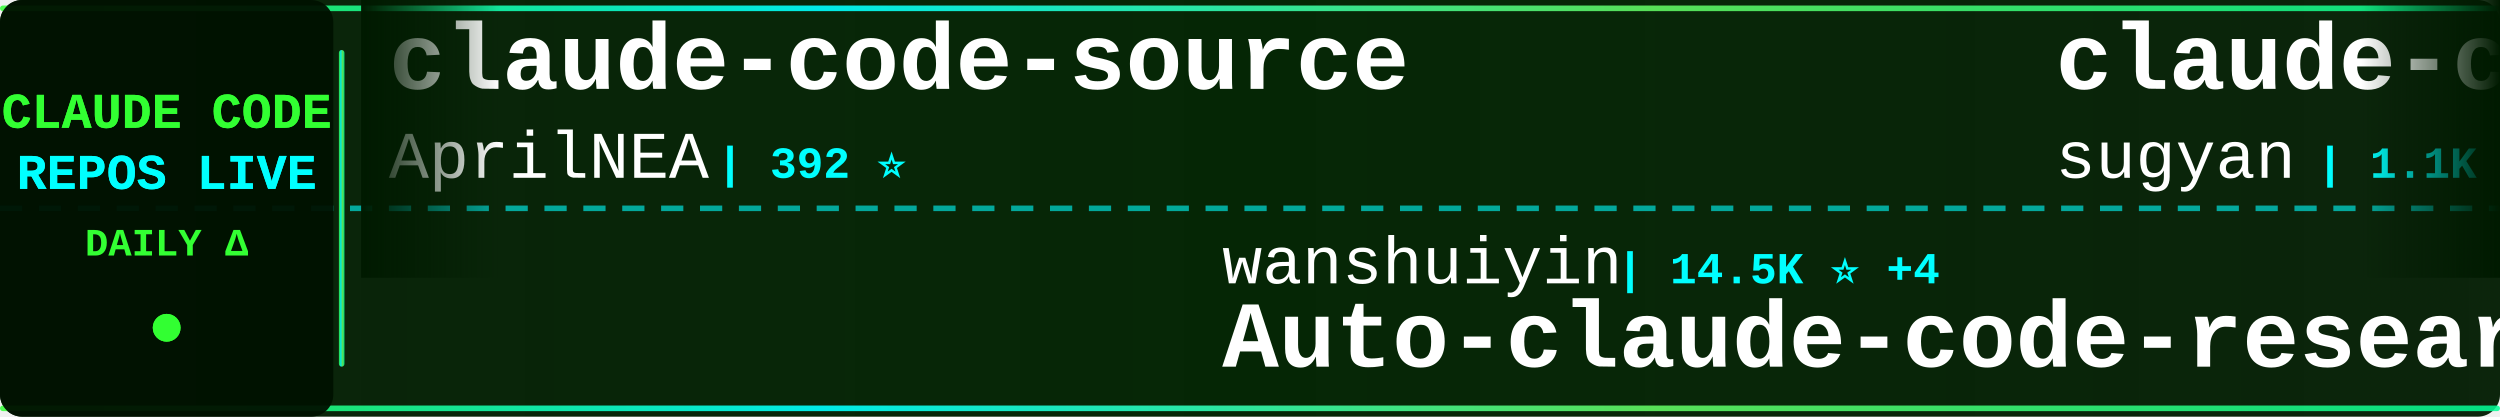
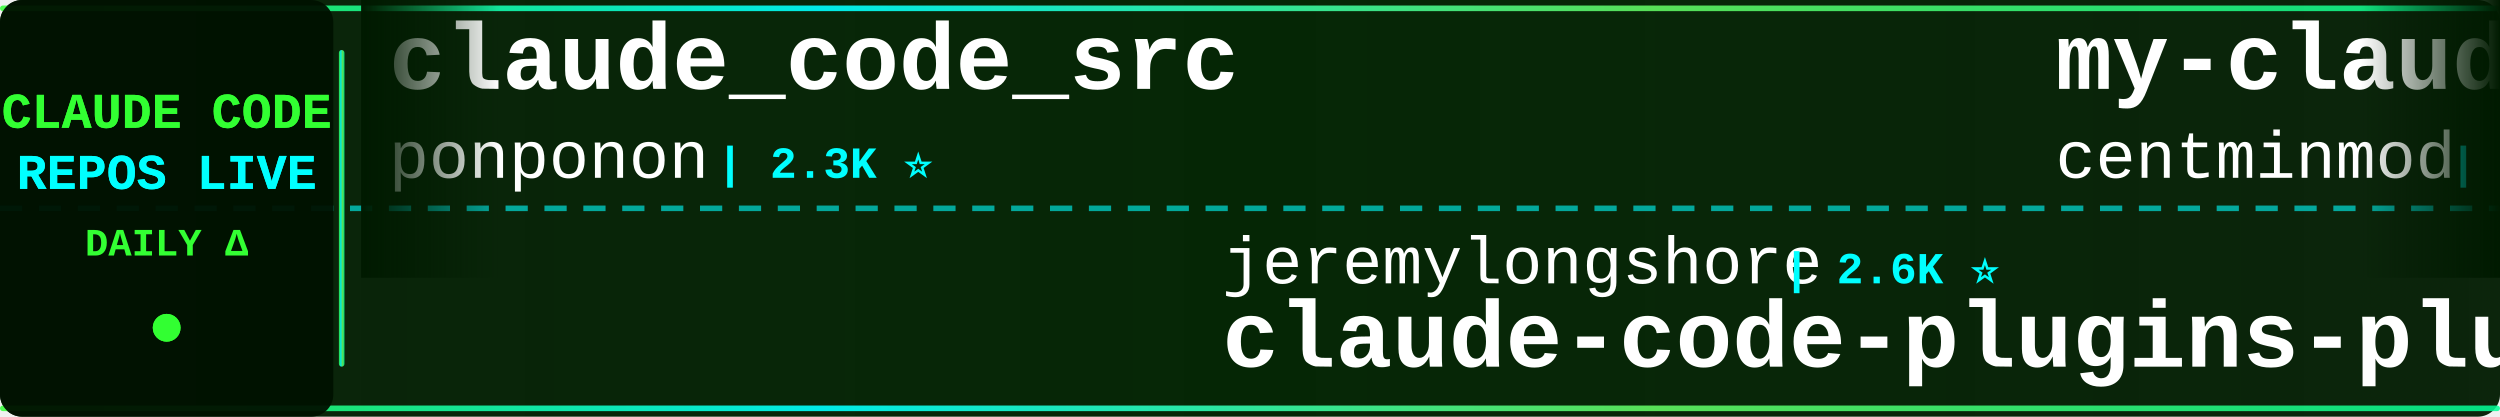
<svg xmlns="http://www.w3.org/2000/svg" width="900" height="150">
  <defs>
    <linearGradient id="tickerBg" x1="0%" y1="0%" x2="100%" y2="0%">
      <stop offset="0%" style="stop-color:#001a00;stop-opacity:0.95" />
      <stop offset="50%" style="stop-color:#002200;stop-opacity:0.98" />
      <stop offset="100%" style="stop-color:#001a00;stop-opacity:0.95" />
    </linearGradient>
    <linearGradient id="borderGrad" x1="0%" y1="0%" x2="100%" y2="0%">
      <stop offset="0%" style="stop-color:#33ff33;stop-opacity:0.85">
        <animate attributeName="stop-opacity" values="0.85;1;0.85" dur="2s" repeatCount="indefinite" />
      </stop>
      <stop offset="33%" style="stop-color:#00ffff;stop-opacity:0.9">
        <animate attributeName="stop-opacity" values="0.9;1;0.9" dur="2.2s" repeatCount="indefinite" />
      </stop>
      <stop offset="66%" style="stop-color:#66ff66;stop-opacity:0.85">
        <animate attributeName="stop-opacity" values="0.85;1;0.85" dur="1.8s" repeatCount="indefinite" />
      </stop>
      <stop offset="100%" style="stop-color:#00ff99;stop-opacity:0.85">
        <animate attributeName="stop-opacity" values="0.85;1;0.85" dur="2s" repeatCount="indefinite" />
      </stop>
    </linearGradient>
    <filter id="textGlow">
      <feGaussianBlur stdDeviation="0.1" result="coloredBlur" />
      <feMerge>
        <feMergeNode in="coloredBlur" />
        <feMergeNode in="SourceGraphic" />
      </feMerge>
    </filter>
    <filter id="metricGlow">
      <feGaussianBlur stdDeviation="0.2" result="coloredBlur" />
      <feMerge>
        <feMergeNode in="coloredBlur" />
        <feMergeNode in="SourceGraphic" />
      </feMerge>
    </filter>
    <linearGradient id="leftFade" x1="0%" y1="0%" x2="100%" y2="0%">
      <stop offset="0%" style="stop-color:#001a00;stop-opacity:1" />
      <stop offset="100%" style="stop-color:#001a00;stop-opacity:0" />
    </linearGradient>
    <linearGradient id="rightFade" x1="0%" y1="0%" x2="100%" y2="0%">
      <stop offset="0%" style="stop-color:#001a00;stop-opacity:0" />
      <stop offset="100%" style="stop-color:#001a00;stop-opacity:1" />
    </linearGradient>
  </defs>
  <rect width="900" height="150" fill="url(#tickerBg)" rx="8" />
  <rect x="0" y="2" width="900" height="2" fill="url(#borderGrad)" rx="1" />
  <rect x="0" y="146" width="900" height="2" fill="url(#borderGrad)" rx="1" />
  <line x1="0" y1="75" x2="900" y2="75" stroke="#00ffff" stroke-width="2" stroke-dasharray="8 6" opacity="0.6" />
  <rect x="0" y="0" width="120" height="150" fill="#001100" opacity="0.95" rx="8" />
  <text x="60" y="46" font-family="'Courier New', monospace" font-size="18" font-weight="bold" fill="#33ff33" text-anchor="middle" filter="url(#textGlow)">
    CLAUDE CODE
  </text>
  <text x="60" y="68" font-family="'Courier New', monospace" font-size="18" font-weight="bold" fill="#00ffff" text-anchor="middle" filter="url(#textGlow)">
    REPOS LIVE
  </text>
  <text x="60" y="92" font-family="'Courier New', monospace" font-size="14" font-weight="bold" fill="#33ff33" text-anchor="middle">
    DAILY Δ
  </text>
  <circle cx="60" cy="118" r="5" fill="#33ff33" filter="url(#metricGlow)">
    <animate attributeName="r" values="4;6;4" dur="1.5s" repeatCount="indefinite" />
    <animate attributeName="opacity" values="0.6;1;0.6" dur="1.5s" repeatCount="indefinite" />
  </circle>
  <rect x="122" y="18" width="2" height="114" fill="url(#borderGrad)" rx="1" />
  <clipPath id="tickerClip">
    <rect x="130" y="0" width="770" height="150" />
  </clipPath>
  <g clip-path="url(#tickerClip)">
    <g id="tickerItems">
      <animateTransform attributeName="transform" attributeType="XML" type="translate" from="0 0" to="-3000 0" dur="54s" repeatCount="indefinite" />
      <g transform="translate(0, 0)">
-         <text x="140" y="32" font-family="'Courier New', monospace" font-size="34" font-weight="bold" fill="#ffffff">claude-code-source</text>
-         <text x="140" y="64" font-family="'Courier New', monospace" font-size="24" font-weight="normal" fill="#ffffff" opacity="1.0">AprilNEA</text>
-         <text x="258" y="64" font-family="'Courier New', monospace" font-size="16" font-weight="bold" fill="#00ffff"> | 392 ⭐</text>
+         <text x="140" y="32" font-family="'Courier New', monospace" font-size="34" font-weight="bold" fill="#ffffff">claude_code_src</text>
+         <text x="140" y="64" font-family="'Courier New', monospace" font-size="24" font-weight="normal" fill="#ffffff" opacity="1.0">ponponon</text>
+         <text x="258" y="64" font-family="'Courier New', monospace" font-size="16" font-weight="bold" fill="#00ffff"> | 2.3K ⭐</text>
      </g>
      <g transform="translate(300, 0)">
-         <text x="140" y="102" font-family="'Courier New', monospace" font-size="24" font-weight="normal" fill="#ffffff" opacity="1.0">wanshuiyin</text>
-         <text x="282" y="102" font-family="'Courier New', monospace" font-size="16" font-weight="bold" fill="#00ffff"> | 14.5K ⭐ +4</text>
-         <text x="140" y="132" font-family="'Courier New', monospace" font-size="34" font-weight="bold" fill="#ffffff">Auto-claude-code-researc...</text>
+         <text x="140" y="102" font-family="'Courier New', monospace" font-size="24" font-weight="normal" fill="#ffffff" opacity="1.0">jeremylongshore</text>
+         <text x="342" y="102" font-family="'Courier New', monospace" font-size="16" font-weight="bold" fill="#00ffff"> | 2.6K ⭐</text>
+         <text x="140" y="132" font-family="'Courier New', monospace" font-size="34" font-weight="bold" fill="#ffffff">claude-code-plugins-plus...</text>
      </g>
      <g transform="translate(600, 0)">
-         <text x="140" y="32" font-family="'Courier New', monospace" font-size="34" font-weight="bold" fill="#ffffff">claude-code-webui</text>
-         <text x="140" y="64" font-family="'Courier New', monospace" font-size="24" font-weight="normal" fill="#ffffff" opacity="1.0">sugyan</text>
-         <text x="234" y="64" font-family="'Courier New', monospace" font-size="16" font-weight="bold" fill="#00ffff"> | 1.1K ⭐</text>
+         <text x="140" y="32" font-family="'Courier New', monospace" font-size="34" font-weight="bold" fill="#ffffff">my-claude-code-setup</text>
+         <text x="140" y="64" font-family="'Courier New', monospace" font-size="24" font-weight="normal" fill="#ffffff" opacity="1.0">centminmod</text>
+         <text x="282" y="64" font-family="'Courier New', monospace" font-size="16" font-weight="bold" fill="#00ffff"> | 2.6K ⭐</text>
      </g>
      <g transform="translate(900, 0)">
-         <text x="140" y="102" font-family="'Courier New', monospace" font-size="24" font-weight="normal" fill="#ffffff" opacity="1.0">ponponon</text>
-         <text x="258" y="102" font-family="'Courier New', monospace" font-size="16" font-weight="bold" fill="#00ffff"> | 2.3K ⭐</text>
-         <text x="140" y="132" font-family="'Courier New', monospace" font-size="34" font-weight="bold" fill="#ffffff">claude_code_src</text>
+         <text x="140" y="102" font-family="'Courier New', monospace" font-size="24" font-weight="normal" fill="#ffffff" opacity="1.0">frankbria</text>
+         <text x="270" y="102" font-family="'Courier New', monospace" font-size="16" font-weight="bold" fill="#00ffff"> | 9.6K ⭐ +2</text>
+         <text x="140" y="132" font-family="'Courier New', monospace" font-size="34" font-weight="bold" fill="#ffffff">ralph-claude-code</text>
      </g>
      <g transform="translate(1200, 0)">
-         <text x="140" y="32" font-family="'Courier New', monospace" font-size="34" font-weight="bold" fill="#ffffff">claude-code-hooks-master...</text>
-         <text x="140" y="64" font-family="'Courier New', monospace" font-size="24" font-weight="normal" fill="#ffffff" opacity="1.0">disler</text>
-         <text x="234" y="64" font-family="'Courier New', monospace" font-size="16" font-weight="bold" fill="#00ffff"> | 3.9K ⭐</text>
+         <text x="140" y="32" font-family="'Courier New', monospace" font-size="34" font-weight="bold" fill="#ffffff">claude-code-source-code-...</text>
+         <text x="140" y="64" font-family="'Courier New', monospace" font-size="24" font-weight="normal" fill="#ffffff" opacity="1.0">ghuntley</text>
+         <text x="258" y="64" font-family="'Courier New', monospace" font-size="16" font-weight="bold" fill="#00ffff"> | 989 ⭐</text>
      </g>
      <g transform="translate(1500, 0)">
-         <text x="140" y="102" font-family="'Courier New', monospace" font-size="24" font-weight="normal" fill="#ffffff" opacity="1.0">777genius</text>
-         <text x="270" y="102" font-family="'Courier New', monospace" font-size="16" font-weight="bold" fill="#00ffff"> | 925 ⭐</text>
-         <text x="140" y="132" font-family="'Courier New', monospace" font-size="34" font-weight="bold" fill="#ffffff">claude-code-source-code</text>
+         <text x="140" y="102" font-family="'Courier New', monospace" font-size="24" font-weight="normal" fill="#ffffff" opacity="1.0">pedrohcgs</text>
+         <text x="270" y="102" font-family="'Courier New', monospace" font-size="16" font-weight="bold" fill="#00ffff"> | 1.5K ⭐ +2</text>
+         <text x="140" y="132" font-family="'Courier New', monospace" font-size="34" font-weight="bold" fill="#ffffff">claude-code-my-workflow</text>
      </g>
      <g transform="translate(1800, 0)">
-         <text x="140" y="32" font-family="'Courier New', monospace" font-size="34" font-weight="bold" fill="#ffffff">claude-skills</text>
-         <text x="140" y="64" font-family="'Courier New', monospace" font-size="24" font-weight="normal" fill="#ffffff" opacity="1.0">alirezarezvani</text>
-         <text x="330" y="64" font-family="'Courier New', monospace" font-size="16" font-weight="bold" fill="#00ffff"> | 24.2K ⭐ +11</text>
+         <text x="140" y="32" font-family="'Courier New', monospace" font-size="34" font-weight="bold" fill="#ffffff">claude-code-ultimate-gui...</text>
+         <text x="140" y="64" font-family="'Courier New', monospace" font-size="24" font-weight="normal" fill="#ffffff" opacity="1.0">FlorianBruniaux</text>
+         <text x="342" y="64" font-family="'Courier New', monospace" font-size="16" font-weight="bold" fill="#00ffff"> | 5.7K ⭐ +4</text>
      </g>
      <g transform="translate(2100, 0)">
-         <text x="140" y="102" font-family="'Courier New', monospace" font-size="24" font-weight="normal" fill="#ffffff" opacity="1.0">krusemediallc</text>
-         <text x="318" y="102" font-family="'Courier New', monospace" font-size="16" font-weight="bold" fill="#00ffff"> | 1.1K ⭐</text>
-         <text x="140" y="132" font-family="'Courier New', monospace" font-size="34" font-weight="bold" fill="#ffffff">arcads-claude-code</text>
+         <text x="140" y="102" font-family="'Courier New', monospace" font-size="24" font-weight="normal" fill="#ffffff" opacity="1.0">guanshan</text>
+         <text x="258" y="102" font-family="'Courier New', monospace" font-size="16" font-weight="bold" fill="#00ffff"> | 61 ⭐</text>
+         <text x="140" y="132" font-family="'Courier New', monospace" font-size="34" font-weight="bold" fill="#ffffff">ClaudeCode</text>
      </g>
      <g transform="translate(2400, 0)">
-         <text x="140" y="32" font-family="'Courier New', monospace" font-size="34" font-weight="bold" fill="#ffffff">ClaudeCode</text>
-         <text x="140" y="64" font-family="'Courier New', monospace" font-size="24" font-weight="normal" fill="#ffffff" opacity="1.0">guanshan</text>
-         <text x="258" y="64" font-family="'Courier New', monospace" font-size="16" font-weight="bold" fill="#00ffff"> | 61 ⭐</text>
+         <text x="140" y="32" font-family="'Courier New', monospace" font-size="34" font-weight="bold" fill="#ffffff">andrej-karpathy-skills</text>
+         <text x="140" y="64" font-family="'Courier New', monospace" font-size="24" font-weight="normal" fill="#ffffff" opacity="1.0">multica-ai</text>
+         <text x="282" y="64" font-family="'Courier New', monospace" font-size="16" font-weight="bold" fill="#00ffff"> | 201.2K ⭐ +35</text>
      </g>
      <g transform="translate(2700, 0)">
-         <text x="140" y="102" font-family="'Courier New', monospace" font-size="24" font-weight="normal" fill="#ffffff" opacity="1.0">alejandrobalderas</text>
-         <text x="366" y="102" font-family="'Courier New', monospace" font-size="16" font-weight="bold" fill="#00ffff"> | 2.7K ⭐</text>
-         <text x="140" y="132" font-family="'Courier New', monospace" font-size="34" font-weight="bold" fill="#ffffff">claude-code-from-source</text>
+         <text x="140" y="102" font-family="'Courier New', monospace" font-size="24" font-weight="normal" fill="#ffffff" opacity="1.0">liuup</text>
+         <text x="222" y="102" font-family="'Courier New', monospace" font-size="16" font-weight="bold" fill="#00ffff"> | 3.8K ⭐</text>
+         <text x="140" y="132" font-family="'Courier New', monospace" font-size="34" font-weight="bold" fill="#ffffff">claude-code-analysis</text>
      </g>
      <g transform="translate(3000, 0)">
-         <text x="140" y="32" font-family="'Courier New', monospace" font-size="34" font-weight="bold" fill="#ffffff">claude-code-source</text>
-         <text x="140" y="64" font-family="'Courier New', monospace" font-size="24" font-weight="normal" fill="#ffffff" opacity="1.0">AprilNEA</text>
-         <text x="258" y="64" font-family="'Courier New', monospace" font-size="16" font-weight="bold" fill="#00ffff"> | 392 ⭐</text>
+         <text x="140" y="32" font-family="'Courier New', monospace" font-size="34" font-weight="bold" fill="#ffffff">claude_code_src</text>
+         <text x="140" y="64" font-family="'Courier New', monospace" font-size="24" font-weight="normal" fill="#ffffff" opacity="1.0">ponponon</text>
+         <text x="258" y="64" font-family="'Courier New', monospace" font-size="16" font-weight="bold" fill="#00ffff"> | 2.3K ⭐</text>
      </g>
      <g transform="translate(3300, 0)">
-         <text x="140" y="102" font-family="'Courier New', monospace" font-size="24" font-weight="normal" fill="#ffffff" opacity="1.0">wanshuiyin</text>
-         <text x="282" y="102" font-family="'Courier New', monospace" font-size="16" font-weight="bold" fill="#00ffff"> | 14.5K ⭐ +4</text>
-         <text x="140" y="132" font-family="'Courier New', monospace" font-size="34" font-weight="bold" fill="#ffffff">Auto-claude-code-researc...</text>
+         <text x="140" y="102" font-family="'Courier New', monospace" font-size="24" font-weight="normal" fill="#ffffff" opacity="1.0">jeremylongshore</text>
+         <text x="342" y="102" font-family="'Courier New', monospace" font-size="16" font-weight="bold" fill="#00ffff"> | 2.6K ⭐</text>
+         <text x="140" y="132" font-family="'Courier New', monospace" font-size="34" font-weight="bold" fill="#ffffff">claude-code-plugins-plus...</text>
      </g>
      <g transform="translate(3600, 0)">
-         <text x="140" y="32" font-family="'Courier New', monospace" font-size="34" font-weight="bold" fill="#ffffff">claude-code-webui</text>
-         <text x="140" y="64" font-family="'Courier New', monospace" font-size="24" font-weight="normal" fill="#ffffff" opacity="1.0">sugyan</text>
-         <text x="234" y="64" font-family="'Courier New', monospace" font-size="16" font-weight="bold" fill="#00ffff"> | 1.1K ⭐</text>
+         <text x="140" y="32" font-family="'Courier New', monospace" font-size="34" font-weight="bold" fill="#ffffff">my-claude-code-setup</text>
+         <text x="140" y="64" font-family="'Courier New', monospace" font-size="24" font-weight="normal" fill="#ffffff" opacity="1.0">centminmod</text>
+         <text x="282" y="64" font-family="'Courier New', monospace" font-size="16" font-weight="bold" fill="#00ffff"> | 2.6K ⭐</text>
      </g>
      <g transform="translate(3900, 0)">
-         <text x="140" y="102" font-family="'Courier New', monospace" font-size="24" font-weight="normal" fill="#ffffff" opacity="1.0">ponponon</text>
-         <text x="258" y="102" font-family="'Courier New', monospace" font-size="16" font-weight="bold" fill="#00ffff"> | 2.3K ⭐</text>
-         <text x="140" y="132" font-family="'Courier New', monospace" font-size="34" font-weight="bold" fill="#ffffff">claude_code_src</text>
+         <text x="140" y="102" font-family="'Courier New', monospace" font-size="24" font-weight="normal" fill="#ffffff" opacity="1.0">frankbria</text>
+         <text x="270" y="102" font-family="'Courier New', monospace" font-size="16" font-weight="bold" fill="#00ffff"> | 9.6K ⭐ +2</text>
+         <text x="140" y="132" font-family="'Courier New', monospace" font-size="34" font-weight="bold" fill="#ffffff">ralph-claude-code</text>
      </g>
    </g>
  </g>
  <rect x="130" y="0" width="50" height="100" fill="url(#leftFade)" />
  <rect x="850" y="0" width="50" height="100" fill="url(#rightFade)" />
</svg>
